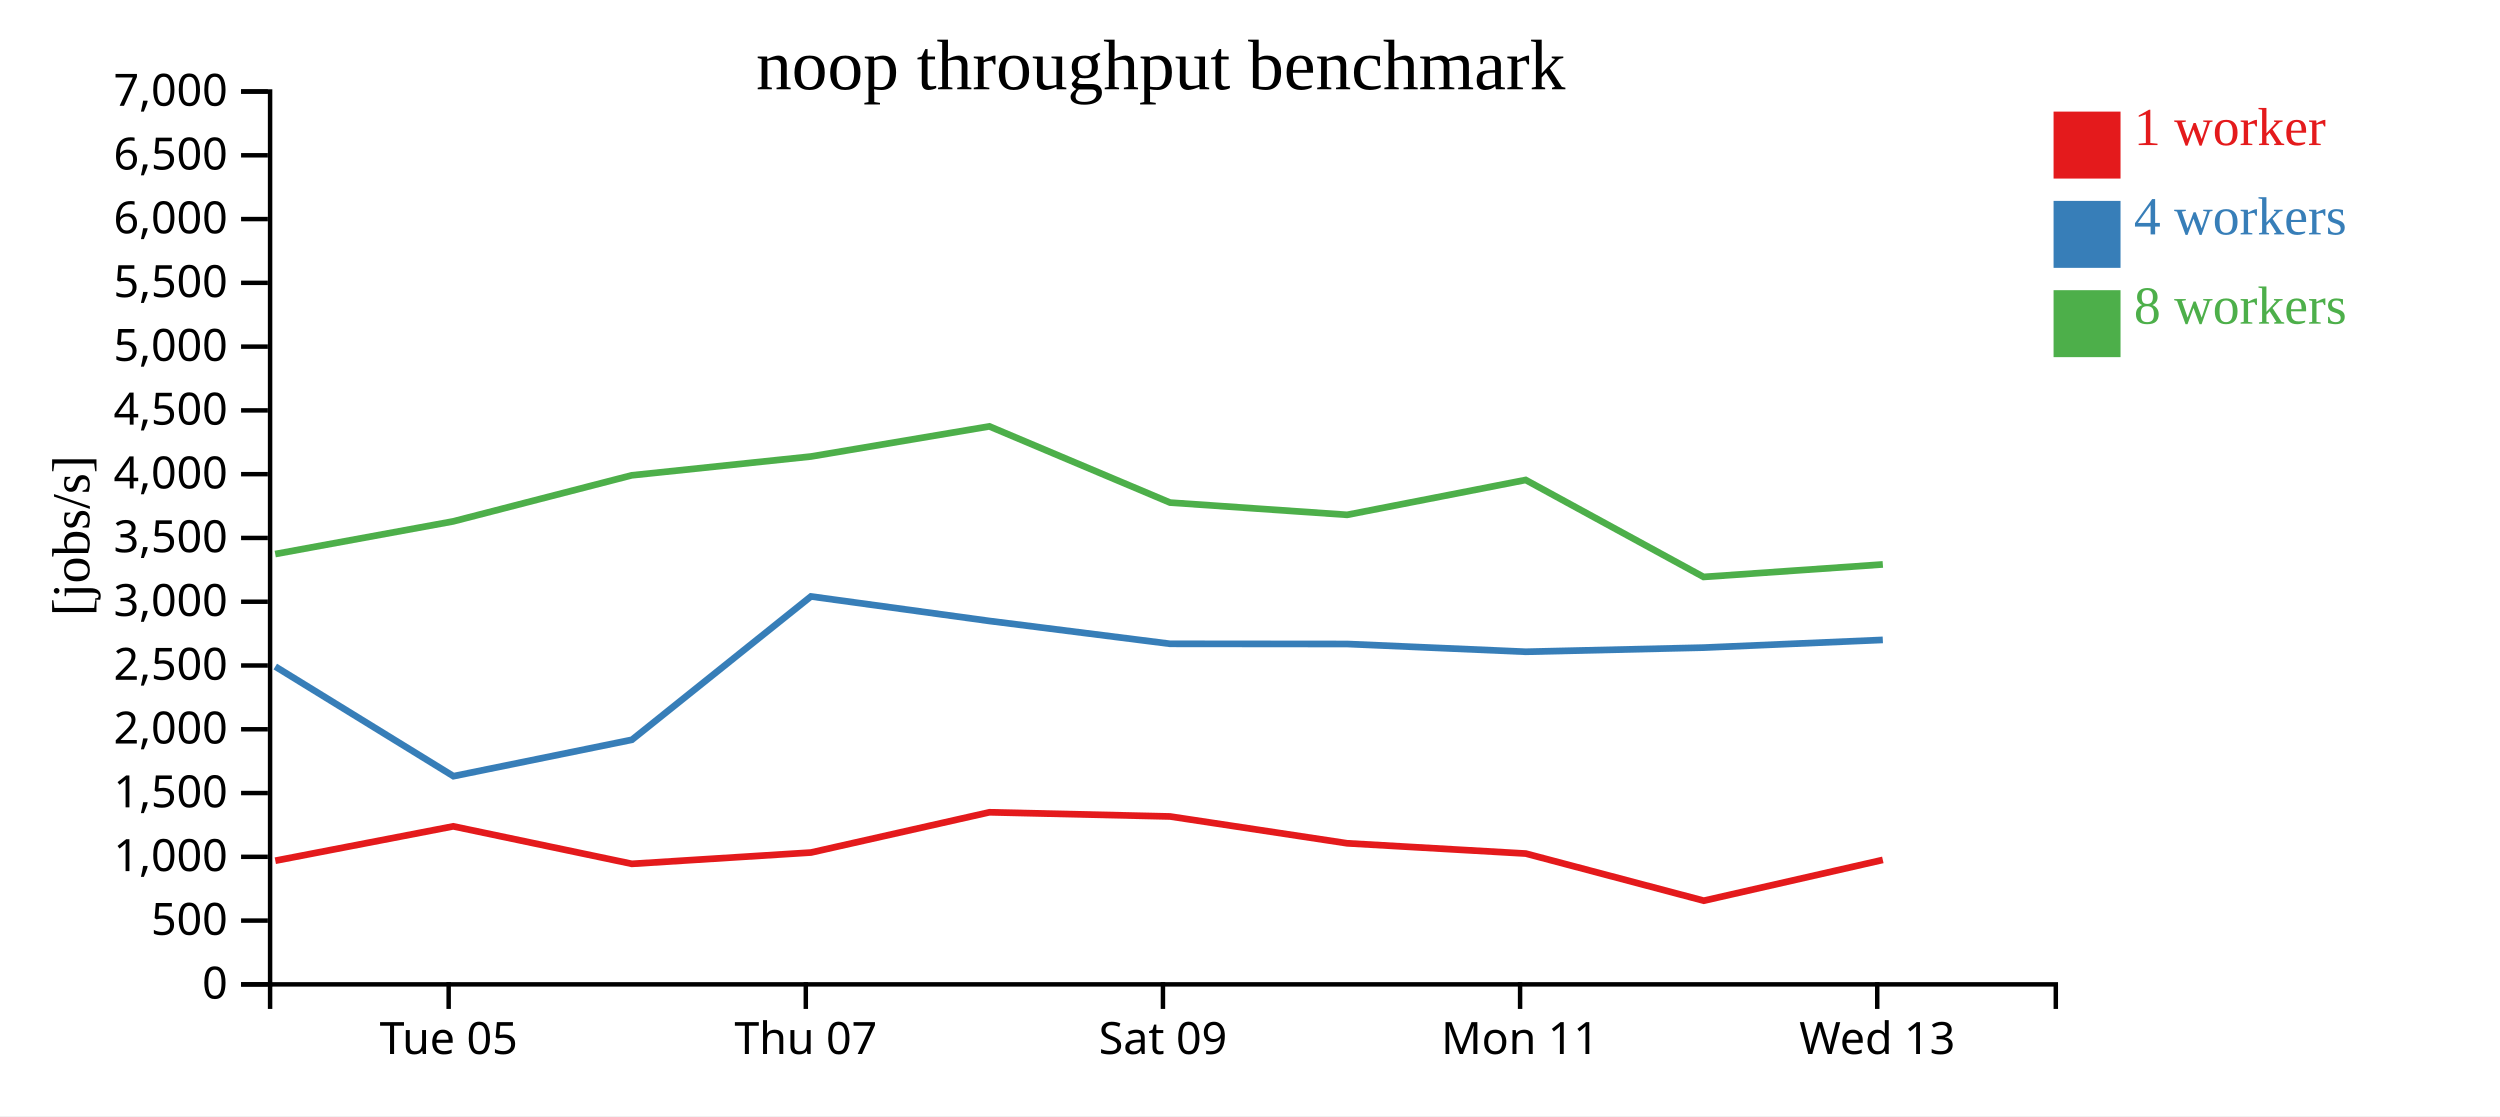
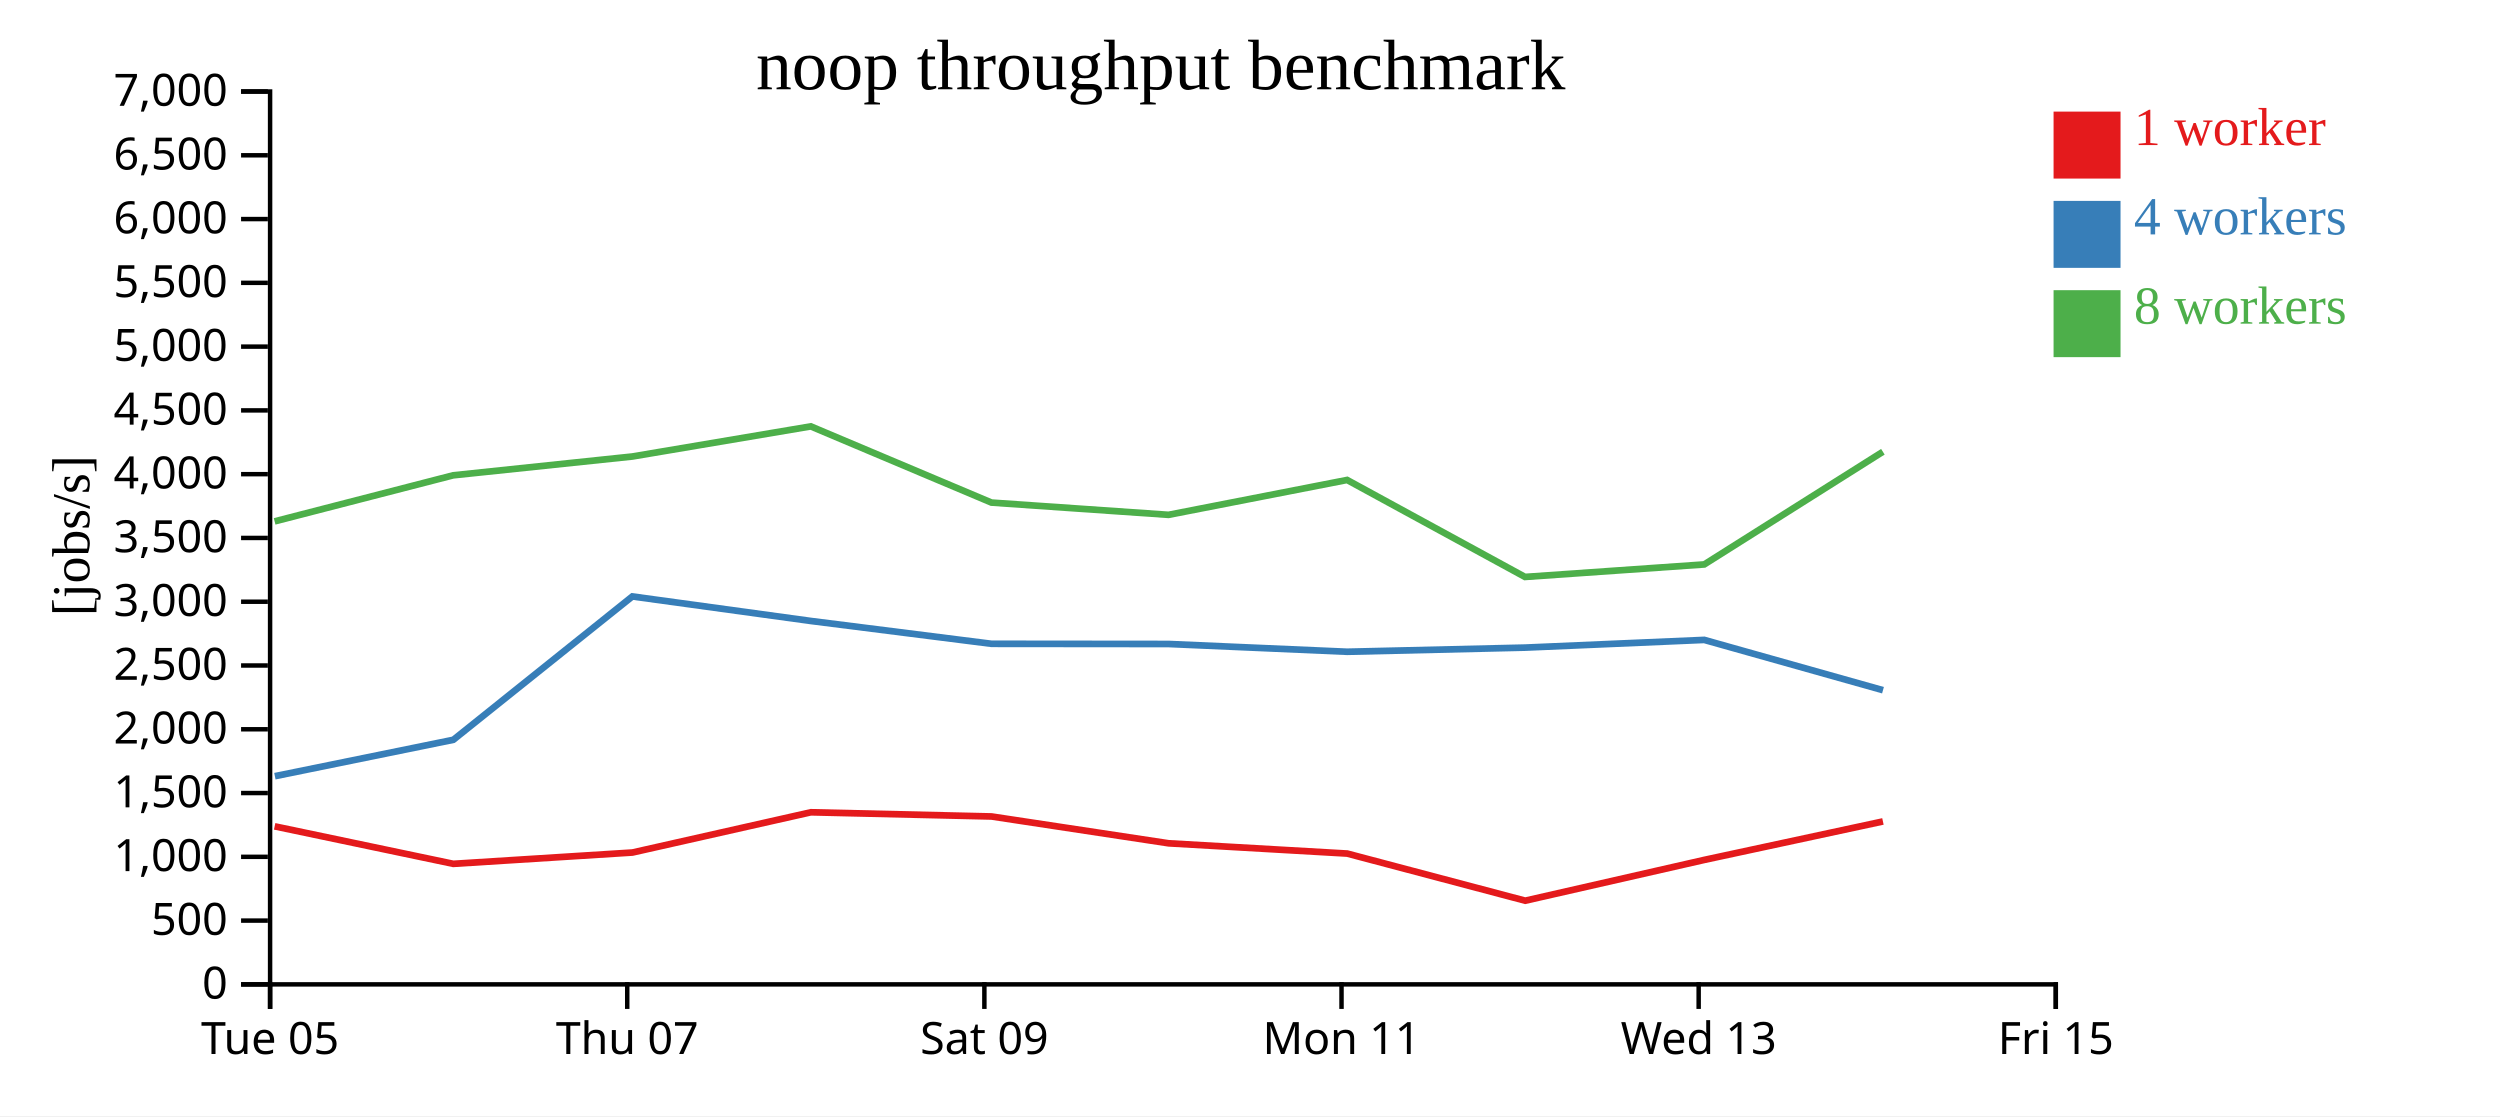
<svg xmlns="http://www.w3.org/2000/svg" width="560" height="250">
  <rect width="100%" height="100%" fill="white" />
  <g transform="translate(60,20)">
    <g transform="translate(0,200)" fill="none" font-size="10" font-family="sans-serif" text-anchor="middle">
      <path class="domain" stroke="currentColor" d="M0.5,6V0.5H400.5V6" />
-       <g class="tick" opacity="1" transform="translate(40.5,0)">
+       <g class="tick" opacity="1" transform="translate(0.5,0)">
        <line stroke="currentColor" y2="6" />
        <text fill="currentColor" y="9" dy="0.71em">Tue 05</text>
      </g>
-       <g class="tick" opacity="1" transform="translate(120.5,0)">
+       <g class="tick" opacity="1" transform="translate(80.5,0)">
        <line stroke="currentColor" y2="6" />
        <text fill="currentColor" y="9" dy="0.71em">Thu 07</text>
      </g>
-       <g class="tick" opacity="1" transform="translate(200.5,0)">
+       <g class="tick" opacity="1" transform="translate(160.5,0)">
        <line stroke="currentColor" y2="6" />
        <text fill="currentColor" y="9" dy="0.71em">Sat 09</text>
      </g>
-       <g class="tick" opacity="1" transform="translate(280.5,0)">
+       <g class="tick" opacity="1" transform="translate(240.5,0)">
        <line stroke="currentColor" y2="6" />
        <text fill="currentColor" y="9" dy="0.71em">Mon 11</text>
      </g>
-       <g class="tick" opacity="1" transform="translate(360.5,0)">
+       <g class="tick" opacity="1" transform="translate(320.5,0)">
        <line stroke="currentColor" y2="6" />
        <text fill="currentColor" y="9" dy="0.71em">Wed 13</text>
+       </g>
+       <g class="tick" opacity="1" transform="translate(400.5,0)">
+         <line stroke="currentColor" y2="6" />
+         <text fill="currentColor" y="9" dy="0.71em">Fri 15</text>
      </g>
    </g>
    <g fill="none" font-size="10" font-family="sans-serif" text-anchor="end">
      <path class="domain" stroke="currentColor" d="M-6,200.5H0.5V0.5H-6" />
      <g class="tick" opacity="1" transform="translate(0,200.5)">
        <line stroke="currentColor" x2="-6" />
        <text fill="currentColor" x="-9" dy="0.32em">0</text>
      </g>
      <g class="tick" opacity="1" transform="translate(0,186.2143)">
        <line stroke="currentColor" x2="-6" />
        <text fill="currentColor" x="-9" dy="0.32em">500</text>
      </g>
      <g class="tick" opacity="1" transform="translate(0,171.9286)">
        <line stroke="currentColor" x2="-6" />
        <text fill="currentColor" x="-9" dy="0.32em">1,000</text>
      </g>
      <g class="tick" opacity="1" transform="translate(0,157.6429)">
        <line stroke="currentColor" x2="-6" />
        <text fill="currentColor" x="-9" dy="0.32em">1,500</text>
      </g>
      <g class="tick" opacity="1" transform="translate(0,143.3571)">
        <line stroke="currentColor" x2="-6" />
        <text fill="currentColor" x="-9" dy="0.32em">2,000</text>
      </g>
      <g class="tick" opacity="1" transform="translate(0,129.0714)">
        <line stroke="currentColor" x2="-6" />
        <text fill="currentColor" x="-9" dy="0.32em">2,500</text>
      </g>
      <g class="tick" opacity="1" transform="translate(0,114.7857)">
        <line stroke="currentColor" x2="-6" />
        <text fill="currentColor" x="-9" dy="0.32em">3,000</text>
      </g>
      <g class="tick" opacity="1" transform="translate(0,100.5)">
        <line stroke="currentColor" x2="-6" />
        <text fill="currentColor" x="-9" dy="0.32em">3,500</text>
      </g>
      <g class="tick" opacity="1" transform="translate(0,86.21429)">
        <line stroke="currentColor" x2="-6" />
        <text fill="currentColor" x="-9" dy="0.32em">4,000</text>
      </g>
      <g class="tick" opacity="1" transform="translate(0,71.92857)">
        <line stroke="currentColor" x2="-6" />
        <text fill="currentColor" x="-9" dy="0.32em">4,500</text>
      </g>
      <g class="tick" opacity="1" transform="translate(0,57.64286)">
        <line stroke="currentColor" x2="-6" />
        <text fill="currentColor" x="-9" dy="0.32em">5,000</text>
      </g>
      <g class="tick" opacity="1" transform="translate(0,43.35714)">
        <line stroke="currentColor" x2="-6" />
        <text fill="currentColor" x="-9" dy="0.32em">5,500</text>
      </g>
      <g class="tick" opacity="1" transform="translate(0,29.07143)">
        <line stroke="currentColor" x2="-6" />
        <text fill="currentColor" x="-9" dy="0.32em">6,000</text>
      </g>
      <g class="tick" opacity="1" transform="translate(0,14.78571)">
        <line stroke="currentColor" x2="-6" />
        <text fill="currentColor" x="-9" dy="0.32em">6,500</text>
      </g>
      <g class="tick" opacity="1" transform="translate(0,0.5)">
        <line stroke="currentColor" x2="-6" />
        <text fill="currentColor" x="-9" dy="0.32em">7,000</text>
      </g>
    </g>
    <text text-anchor="middle" style="font-size: 12px" transform="rotate(-90)" y="-40" x="-100">[jobs/s]</text>
    <text text-anchor="middle" style="font-size: 16px" y="0" x="200">noop throughput benchmark</text>
-     <path class="line" fill="none" stroke="#e41a1c" stroke-width="1.5" d="M1.669,172.799L41.52,165.1L81.537,173.5L121.665,170.965L161.632,161.951L202.1,162.89L241.767,168.9L281.77,171.199L321.646,181.757L361.752,172.619" />
-     <path class="line" fill="none" stroke="#377eb8" stroke-width="1.5" d="M1.66,129.309L41.572,153.865L81.548,145.711L121.647,113.606L161.634,119.099L202.103,124.214L241.761,124.254L281.762,125.995L321.606,125.066L361.752,123.338" />
-     <path class="line" fill="none" stroke="#4daf4a" stroke-width="1.5" d="M1.647,104.104L41.514,96.789L81.505,86.471L121.644,82.257L161.614,75.51L202.091,92.58L241.747,95.323L281.748,87.512L321.598,109.234L361.756,106.431" />
+     <path class="line" fill="none" stroke="#e41a1c" stroke-width="1.5" d="M1.52,165.1L41.537,173.5L81.665,170.965L121.632,161.951L162.1,162.89L201.767,168.9L241.77,171.199L281.646,181.757L321.752,172.619L361.776,164.003" />
+     <path class="line" fill="none" stroke="#377eb8" stroke-width="1.5" d="M1.572,153.865L41.548,145.711L81.647,113.606L121.634,119.099L162.103,124.214L201.761,124.254L241.762,125.995L281.606,125.066L321.752,123.338L361.79,134.606" />
+     <path class="line" fill="none" stroke="#4daf4a" stroke-width="1.5" d="M1.514,96.789L41.505,86.471L81.644,82.257L121.614,75.51L162.091,92.58L201.747,95.323L241.748,87.512L281.598,109.234L321.756,106.431L361.767,81.191" />
    <rect class="dot" x="400" y="5" width="15" height="15" style="fill: #e41a1c;" />
    <rect class="dot" x="400" y="25" width="15" height="15" style="fill: #377eb8;" />
    <rect class="dot" x="400" y="45" width="15" height="15" style="fill: #4daf4a;" />
    <text class="label" x="418" y="12.5" style="fill: #e41a1c; alignment-baseline: middle;" text-anchor="left">1 worker</text>
    <text class="label" x="418" y="32.5" style="fill: #377eb8; alignment-baseline: middle;" text-anchor="left">4 workers</text>
    <text class="label" x="418" y="52.5" style="fill: #4daf4a; alignment-baseline: middle;" text-anchor="left">8 workers</text>
  </g>
</svg>
